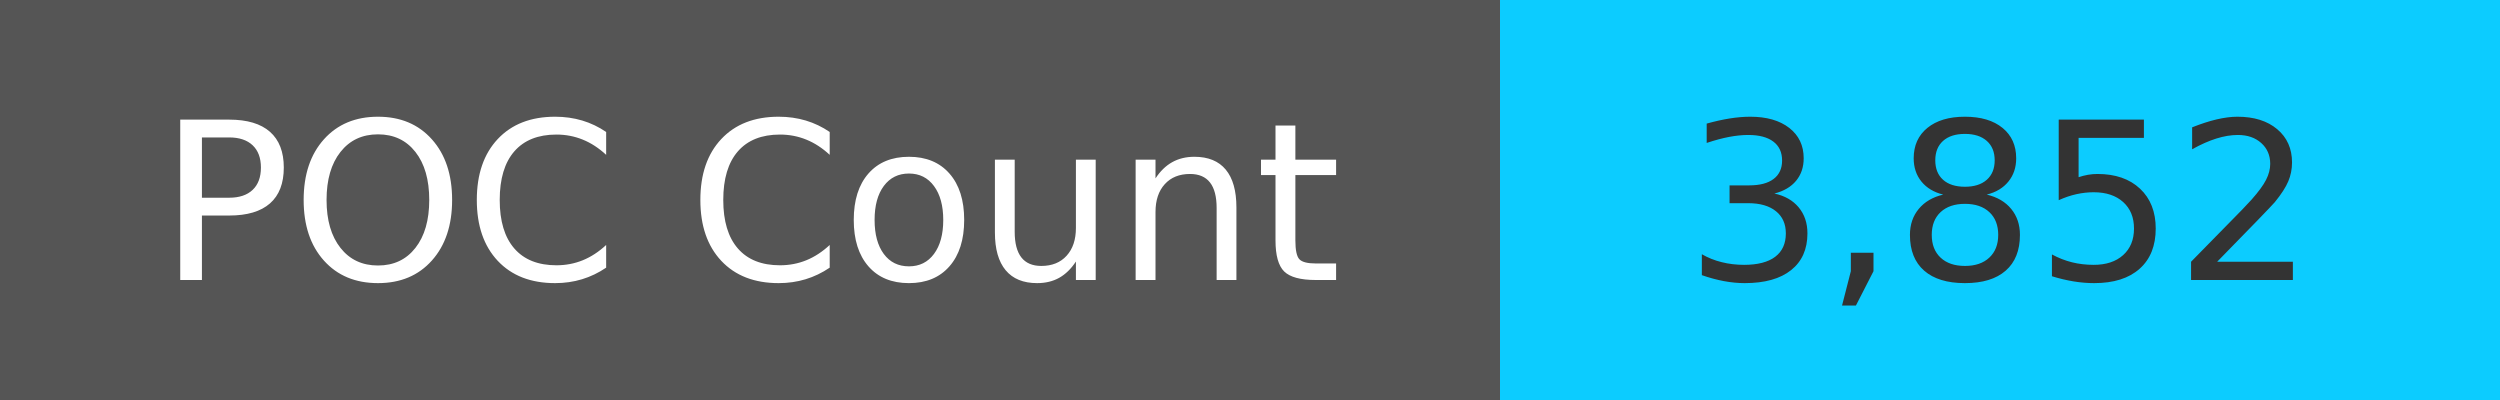
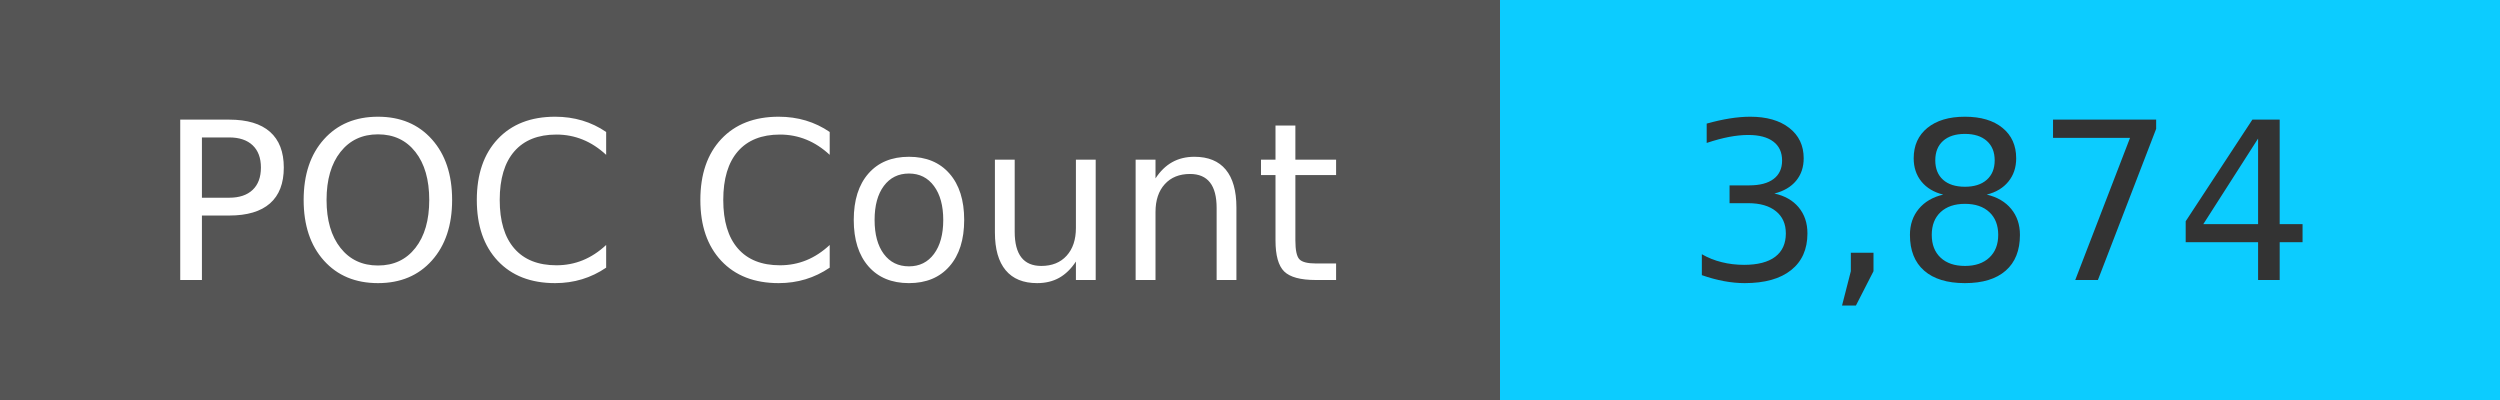
<svg xmlns="http://www.w3.org/2000/svg" width="125" height="20" role="img">
  <linearGradient id="s" x2="0" y2="100%">
    <stop offset="0" stop-color="#bbb" stop-opacity=".1" />
    <stop offset="1" stop-opacity=".1" />
  </linearGradient>
  <g>
    <rect width="75" height="20" fill="#555" />
    <rect x="75" width="267" height="20" fill="#0cccff" />
  </g>
  <g fill="#fff" text-anchor="middle" font-family="Verdana,Geneva,DejaVu Sans,sans-serif" text-rendering="geometricPrecision" font-size="110">
    <text x="375" y="140" transform="scale(.1)" fill="#fff">
            POC Count
        </text>
    <text x="1000" y="140" transform="scale(.1)" fill="#333">
-             3,852
+             3,874
        </text>
  </g>
</svg>
